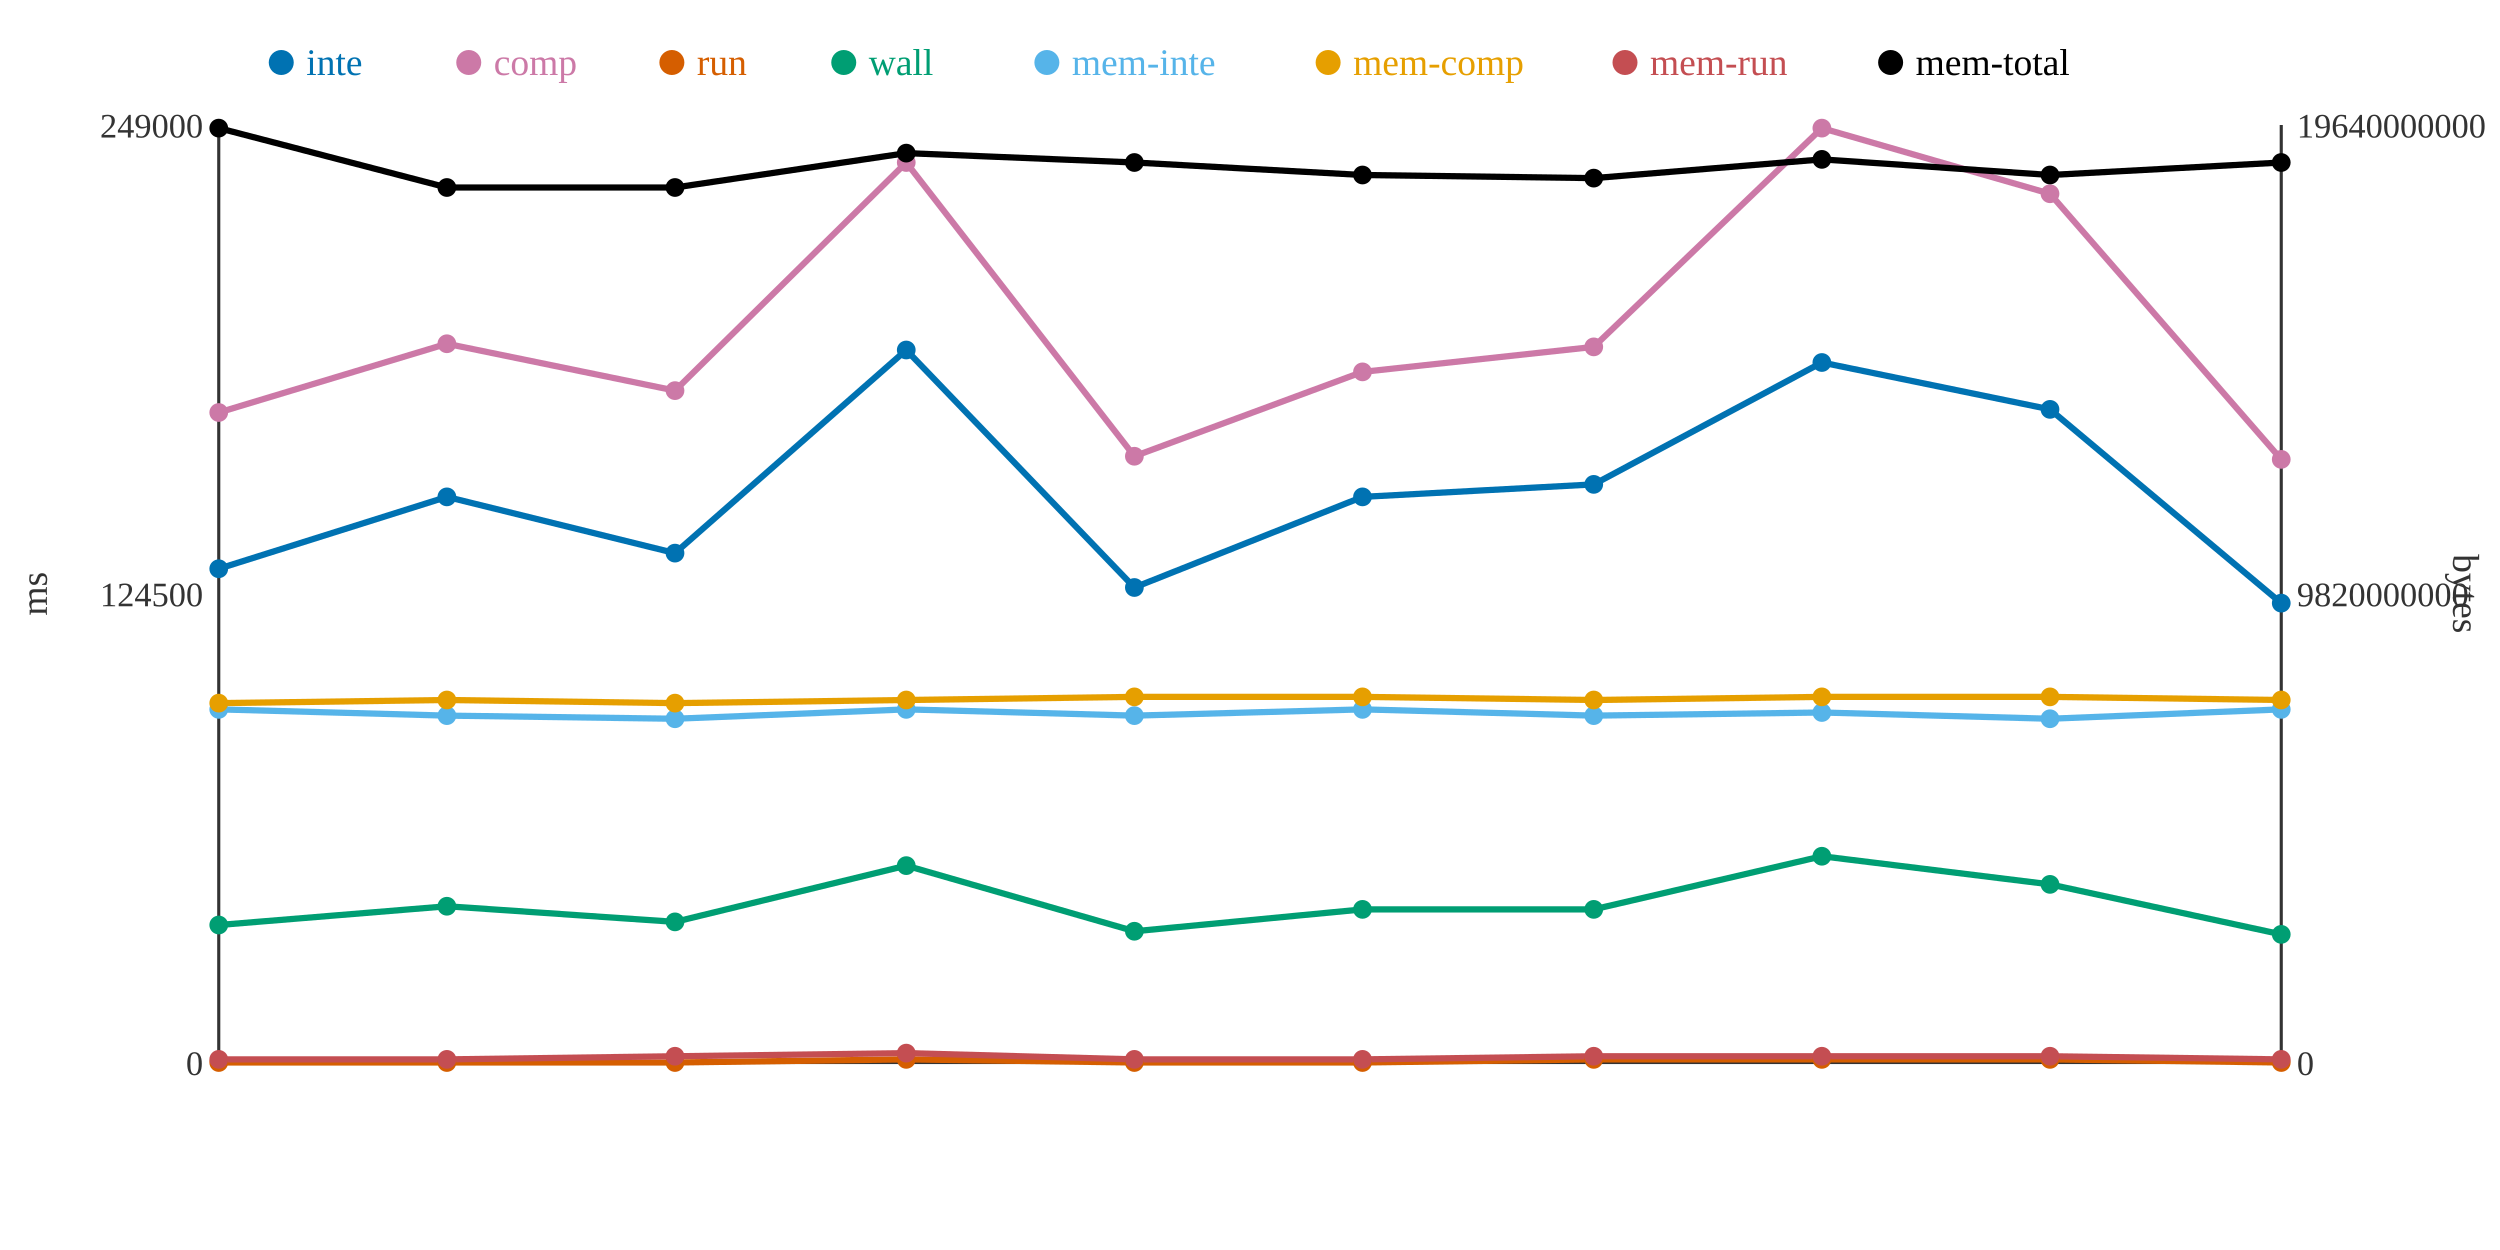
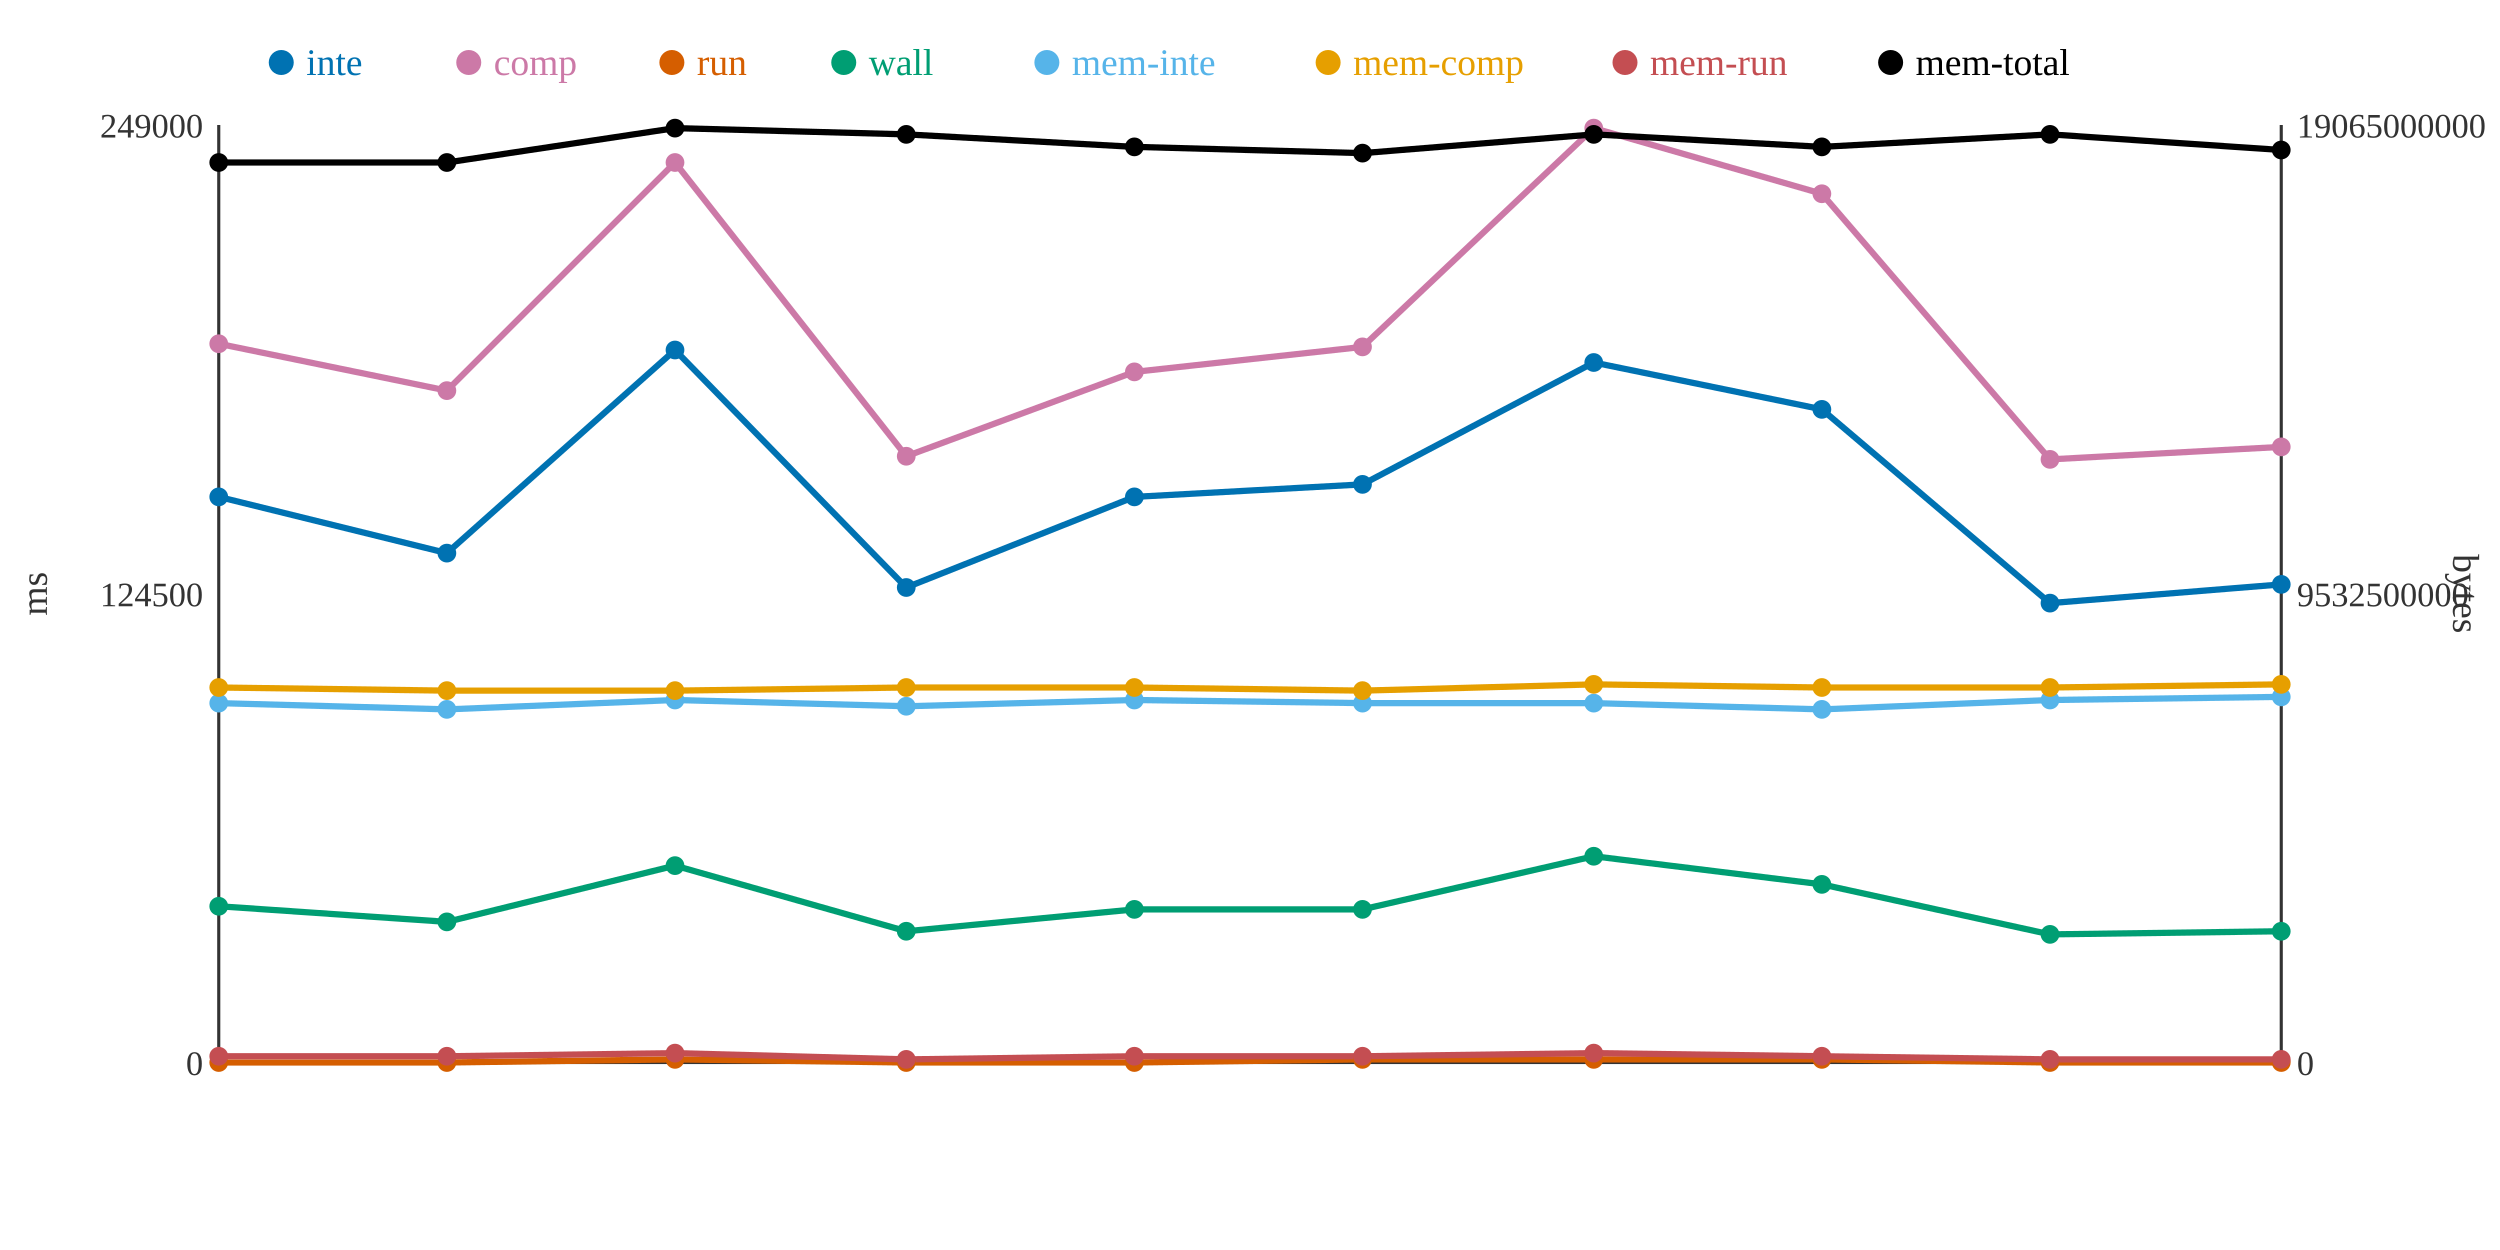
<svg xmlns="http://www.w3.org/2000/svg" width="800" height="400">
  <rect width="800" height="400" fill="white" />
  <line x1="70" y1="40" x2="70" y2="340" stroke="#333" stroke-width="1" />
  <line x1="70" y1="340" x2="730" y2="340" stroke="#333" stroke-width="1" />
  <line x1="730" y1="40" x2="730" y2="340" stroke="#333" stroke-width="1" />
  <text x="65" y="344" text-anchor="end" font-size="11" fill="#333">0</text>
  <text x="65" y="194" text-anchor="end" font-size="11" fill="#333">124500</text>
  <text x="65" y="44" text-anchor="end" font-size="11" fill="#333">249000</text>
  <text x="15" y="190" text-anchor="middle" font-size="12" fill="#333" transform="rotate(-90 15 190)">ms</text>
  <text x="735" y="344" text-anchor="start" font-size="11" fill="#333">0</text>
-   <text x="735" y="194" text-anchor="start" font-size="11" fill="#333">9820000000</text>
-   <text x="735" y="44" text-anchor="start" font-size="11" fill="#333">19640000000</text>
+   <text x="735" y="194" text-anchor="start" font-size="11" fill="#333">9532500000</text>
+   <text x="735" y="44" text-anchor="start" font-size="11" fill="#333">19065000000</text>
  <text x="785" y="190" text-anchor="middle" font-size="12" fill="#333" transform="rotate(90 785 190)">bytes</text>
-   <polyline points="70,182 143,159 216,177 290,112 363,188 436,159 510,155 583,116 656,131 730,193" fill="none" stroke="#0072B2" stroke-width="2" />
-   <polyline points="70,132 143,110 216,125 290,52 363,146 436,119 510,111 583,41 656,62 730,147" fill="none" stroke="#CC79A7" stroke-width="2" />
-   <polyline points="70,340 143,340 216,340 290,339 363,340 436,340 510,339 583,339 656,339 730,340" fill="none" stroke="#D55E00" stroke-width="2" />
-   <polyline points="70,296 143,290 216,295 290,277 363,298 436,291 510,291 583,274 656,283 730,299" fill="none" stroke="#009E73" stroke-width="2" />
-   <polyline points="70,227 143,229 216,230 290,227 363,229 436,227 510,229 583,228 656,230 730,227" fill="none" stroke="#56B4E9" stroke-width="2" />
-   <polyline points="70,225 143,224 216,225 290,224 363,223 436,223 510,224 583,223 656,223 730,224" fill="none" stroke="#E69F00" stroke-width="2" />
-   <polyline points="70,339 143,339 216,338 290,337 363,339 436,339 510,338 583,338 656,338 730,339" fill="none" stroke="#C44E52" stroke-width="2" />
-   <polyline points="70,41 143,60 216,60 290,49 363,52 436,56 510,57 583,51 656,56 730,52" fill="none" stroke="#000000" stroke-width="2" />
-   <circle cx="70" cy="182" r="3" fill="#0072B2" />
-   <circle cx="70" cy="132" r="3" fill="#CC79A7" />
+   <polyline points="70,159 143,177 216,112 290,188 363,159 436,155 510,116 583,131 656,193 730,187" fill="none" stroke="#0072B2" stroke-width="2" />
+   <polyline points="70,110 143,125 216,52 290,146 363,119 436,111 510,41 583,62 656,147 730,143" fill="none" stroke="#CC79A7" stroke-width="2" />
+   <polyline points="70,340 143,340 216,339 290,340 363,340 436,339 510,339 583,339 656,340 730,340" fill="none" stroke="#D55E00" stroke-width="2" />
+   <polyline points="70,290 143,295 216,277 290,298 363,291 436,291 510,274 583,283 656,299 730,298" fill="none" stroke="#009E73" stroke-width="2" />
+   <polyline points="70,225 143,227 216,224 290,226 363,224 436,225 510,225 583,227 656,224 730,223" fill="none" stroke="#56B4E9" stroke-width="2" />
+   <polyline points="70,220 143,221 216,221 290,220 363,220 436,221 510,219 583,220 656,220 730,219" fill="none" stroke="#E69F00" stroke-width="2" />
+   <polyline points="70,338 143,338 216,337 290,339 363,338 436,338 510,337 583,338 656,339 730,339" fill="none" stroke="#C44E52" stroke-width="2" />
+   <polyline points="70,52 143,52 216,41 290,43 363,47 436,49 510,43 583,47 656,43 730,48" fill="none" stroke="#000000" stroke-width="2" />
+   <circle cx="70" cy="159" r="3" fill="#0072B2" />
+   <circle cx="70" cy="110" r="3" fill="#CC79A7" />
  <circle cx="70" cy="340" r="3" fill="#D55E00" />
-   <circle cx="70" cy="296" r="3" fill="#009E73" />
-   <circle cx="70" cy="227" r="3" fill="#56B4E9" />
-   <circle cx="70" cy="225" r="3" fill="#E69F00" />
-   <circle cx="70" cy="339" r="3" fill="#C44E52" />
-   <circle cx="70" cy="41" r="3" fill="#000000" />
-   <circle cx="143" cy="159" r="3" fill="#0072B2" />
-   <circle cx="143" cy="110" r="3" fill="#CC79A7" />
+   <circle cx="70" cy="290" r="3" fill="#009E73" />
+   <circle cx="70" cy="225" r="3" fill="#56B4E9" />
+   <circle cx="70" cy="220" r="3" fill="#E69F00" />
+   <circle cx="70" cy="338" r="3" fill="#C44E52" />
+   <circle cx="70" cy="52" r="3" fill="#000000" />
+   <circle cx="143" cy="177" r="3" fill="#0072B2" />
+   <circle cx="143" cy="125" r="3" fill="#CC79A7" />
  <circle cx="143" cy="340" r="3" fill="#D55E00" />
-   <circle cx="143" cy="290" r="3" fill="#009E73" />
-   <circle cx="143" cy="229" r="3" fill="#56B4E9" />
-   <circle cx="143" cy="224" r="3" fill="#E69F00" />
-   <circle cx="143" cy="339" r="3" fill="#C44E52" />
-   <circle cx="143" cy="60" r="3" fill="#000000" />
-   <circle cx="216" cy="177" r="3" fill="#0072B2" />
-   <circle cx="216" cy="125" r="3" fill="#CC79A7" />
-   <circle cx="216" cy="340" r="3" fill="#D55E00" />
-   <circle cx="216" cy="295" r="3" fill="#009E73" />
-   <circle cx="216" cy="230" r="3" fill="#56B4E9" />
-   <circle cx="216" cy="225" r="3" fill="#E69F00" />
-   <circle cx="216" cy="338" r="3" fill="#C44E52" />
-   <circle cx="216" cy="60" r="3" fill="#000000" />
-   <circle cx="290" cy="112" r="3" fill="#0072B2" />
-   <circle cx="290" cy="52" r="3" fill="#CC79A7" />
-   <circle cx="290" cy="339" r="3" fill="#D55E00" />
-   <circle cx="290" cy="277" r="3" fill="#009E73" />
-   <circle cx="290" cy="227" r="3" fill="#56B4E9" />
-   <circle cx="290" cy="224" r="3" fill="#E69F00" />
-   <circle cx="290" cy="337" r="3" fill="#C44E52" />
-   <circle cx="290" cy="49" r="3" fill="#000000" />
-   <circle cx="363" cy="188" r="3" fill="#0072B2" />
-   <circle cx="363" cy="146" r="3" fill="#CC79A7" />
+   <circle cx="143" cy="295" r="3" fill="#009E73" />
+   <circle cx="143" cy="227" r="3" fill="#56B4E9" />
+   <circle cx="143" cy="221" r="3" fill="#E69F00" />
+   <circle cx="143" cy="338" r="3" fill="#C44E52" />
+   <circle cx="143" cy="52" r="3" fill="#000000" />
+   <circle cx="216" cy="112" r="3" fill="#0072B2" />
+   <circle cx="216" cy="52" r="3" fill="#CC79A7" />
+   <circle cx="216" cy="339" r="3" fill="#D55E00" />
+   <circle cx="216" cy="277" r="3" fill="#009E73" />
+   <circle cx="216" cy="224" r="3" fill="#56B4E9" />
+   <circle cx="216" cy="221" r="3" fill="#E69F00" />
+   <circle cx="216" cy="337" r="3" fill="#C44E52" />
+   <circle cx="216" cy="41" r="3" fill="#000000" />
+   <circle cx="290" cy="188" r="3" fill="#0072B2" />
+   <circle cx="290" cy="146" r="3" fill="#CC79A7" />
+   <circle cx="290" cy="340" r="3" fill="#D55E00" />
+   <circle cx="290" cy="298" r="3" fill="#009E73" />
+   <circle cx="290" cy="226" r="3" fill="#56B4E9" />
+   <circle cx="290" cy="220" r="3" fill="#E69F00" />
+   <circle cx="290" cy="339" r="3" fill="#C44E52" />
+   <circle cx="290" cy="43" r="3" fill="#000000" />
+   <circle cx="363" cy="159" r="3" fill="#0072B2" />
+   <circle cx="363" cy="119" r="3" fill="#CC79A7" />
  <circle cx="363" cy="340" r="3" fill="#D55E00" />
-   <circle cx="363" cy="298" r="3" fill="#009E73" />
-   <circle cx="363" cy="229" r="3" fill="#56B4E9" />
-   <circle cx="363" cy="223" r="3" fill="#E69F00" />
-   <circle cx="363" cy="339" r="3" fill="#C44E52" />
-   <circle cx="363" cy="52" r="3" fill="#000000" />
-   <circle cx="436" cy="159" r="3" fill="#0072B2" />
-   <circle cx="436" cy="119" r="3" fill="#CC79A7" />
-   <circle cx="436" cy="340" r="3" fill="#D55E00" />
+   <circle cx="363" cy="291" r="3" fill="#009E73" />
+   <circle cx="363" cy="224" r="3" fill="#56B4E9" />
+   <circle cx="363" cy="220" r="3" fill="#E69F00" />
+   <circle cx="363" cy="338" r="3" fill="#C44E52" />
+   <circle cx="363" cy="47" r="3" fill="#000000" />
+   <circle cx="436" cy="155" r="3" fill="#0072B2" />
+   <circle cx="436" cy="111" r="3" fill="#CC79A7" />
+   <circle cx="436" cy="339" r="3" fill="#D55E00" />
  <circle cx="436" cy="291" r="3" fill="#009E73" />
-   <circle cx="436" cy="227" r="3" fill="#56B4E9" />
-   <circle cx="436" cy="223" r="3" fill="#E69F00" />
-   <circle cx="436" cy="339" r="3" fill="#C44E52" />
-   <circle cx="436" cy="56" r="3" fill="#000000" />
-   <circle cx="510" cy="155" r="3" fill="#0072B2" />
-   <circle cx="510" cy="111" r="3" fill="#CC79A7" />
+   <circle cx="436" cy="225" r="3" fill="#56B4E9" />
+   <circle cx="436" cy="221" r="3" fill="#E69F00" />
+   <circle cx="436" cy="338" r="3" fill="#C44E52" />
+   <circle cx="436" cy="49" r="3" fill="#000000" />
+   <circle cx="510" cy="116" r="3" fill="#0072B2" />
+   <circle cx="510" cy="41" r="3" fill="#CC79A7" />
  <circle cx="510" cy="339" r="3" fill="#D55E00" />
-   <circle cx="510" cy="291" r="3" fill="#009E73" />
-   <circle cx="510" cy="229" r="3" fill="#56B4E9" />
-   <circle cx="510" cy="224" r="3" fill="#E69F00" />
-   <circle cx="510" cy="338" r="3" fill="#C44E52" />
-   <circle cx="510" cy="57" r="3" fill="#000000" />
-   <circle cx="583" cy="116" r="3" fill="#0072B2" />
-   <circle cx="583" cy="41" r="3" fill="#CC79A7" />
+   <circle cx="510" cy="274" r="3" fill="#009E73" />
+   <circle cx="510" cy="225" r="3" fill="#56B4E9" />
+   <circle cx="510" cy="219" r="3" fill="#E69F00" />
+   <circle cx="510" cy="337" r="3" fill="#C44E52" />
+   <circle cx="510" cy="43" r="3" fill="#000000" />
+   <circle cx="583" cy="131" r="3" fill="#0072B2" />
+   <circle cx="583" cy="62" r="3" fill="#CC79A7" />
  <circle cx="583" cy="339" r="3" fill="#D55E00" />
-   <circle cx="583" cy="274" r="3" fill="#009E73" />
-   <circle cx="583" cy="228" r="3" fill="#56B4E9" />
-   <circle cx="583" cy="223" r="3" fill="#E69F00" />
+   <circle cx="583" cy="283" r="3" fill="#009E73" />
+   <circle cx="583" cy="227" r="3" fill="#56B4E9" />
+   <circle cx="583" cy="220" r="3" fill="#E69F00" />
  <circle cx="583" cy="338" r="3" fill="#C44E52" />
-   <circle cx="583" cy="51" r="3" fill="#000000" />
-   <circle cx="656" cy="131" r="3" fill="#0072B2" />
-   <circle cx="656" cy="62" r="3" fill="#CC79A7" />
-   <circle cx="656" cy="339" r="3" fill="#D55E00" />
-   <circle cx="656" cy="283" r="3" fill="#009E73" />
-   <circle cx="656" cy="230" r="3" fill="#56B4E9" />
-   <circle cx="656" cy="223" r="3" fill="#E69F00" />
-   <circle cx="656" cy="338" r="3" fill="#C44E52" />
-   <circle cx="656" cy="56" r="3" fill="#000000" />
-   <circle cx="730" cy="193" r="3" fill="#0072B2" />
-   <circle cx="730" cy="147" r="3" fill="#CC79A7" />
+   <circle cx="583" cy="47" r="3" fill="#000000" />
+   <circle cx="656" cy="193" r="3" fill="#0072B2" />
+   <circle cx="656" cy="147" r="3" fill="#CC79A7" />
+   <circle cx="656" cy="340" r="3" fill="#D55E00" />
+   <circle cx="656" cy="299" r="3" fill="#009E73" />
+   <circle cx="656" cy="224" r="3" fill="#56B4E9" />
+   <circle cx="656" cy="220" r="3" fill="#E69F00" />
+   <circle cx="656" cy="339" r="3" fill="#C44E52" />
+   <circle cx="656" cy="43" r="3" fill="#000000" />
+   <circle cx="730" cy="187" r="3" fill="#0072B2" />
+   <circle cx="730" cy="143" r="3" fill="#CC79A7" />
  <circle cx="730" cy="340" r="3" fill="#D55E00" />
-   <circle cx="730" cy="299" r="3" fill="#009E73" />
-   <circle cx="730" cy="227" r="3" fill="#56B4E9" />
-   <circle cx="730" cy="224" r="3" fill="#E69F00" />
+   <circle cx="730" cy="298" r="3" fill="#009E73" />
+   <circle cx="730" cy="223" r="3" fill="#56B4E9" />
+   <circle cx="730" cy="219" r="3" fill="#E69F00" />
  <circle cx="730" cy="339" r="3" fill="#C44E52" />
-   <circle cx="730" cy="52" r="3" fill="#000000" />
+   <circle cx="730" cy="48" r="3" fill="#000000" />
  <circle cx="90" cy="20" r="4" fill="#0072B2" />
  <text x="98" y="24" text-anchor="start" font-size="12" fill="#0072B2">inte</text>
  <circle cx="150" cy="20" r="4" fill="#CC79A7" />
  <text x="158" y="24" text-anchor="start" font-size="12" fill="#CC79A7">comp</text>
  <circle cx="215" cy="20" r="4" fill="#D55E00" />
  <text x="223" y="24" text-anchor="start" font-size="12" fill="#D55E00">run</text>
  <circle cx="270" cy="20" r="4" fill="#009E73" />
  <text x="278" y="24" text-anchor="start" font-size="12" fill="#009E73">wall</text>
  <circle cx="335" cy="20" r="4" fill="#56B4E9" />
  <text x="343" y="24" text-anchor="start" font-size="12" fill="#56B4E9">mem-inte</text>
  <circle cx="425" cy="20" r="4" fill="#E69F00" />
  <text x="433" y="24" text-anchor="start" font-size="12" fill="#E69F00">mem-comp</text>
  <circle cx="520" cy="20" r="4" fill="#C44E52" />
  <text x="528" y="24" text-anchor="start" font-size="12" fill="#C44E52">mem-run</text>
  <circle cx="605" cy="20" r="4" fill="#000000" />
  <text x="613" y="24" text-anchor="start" font-size="12" fill="#000000">mem-total</text>
</svg>
